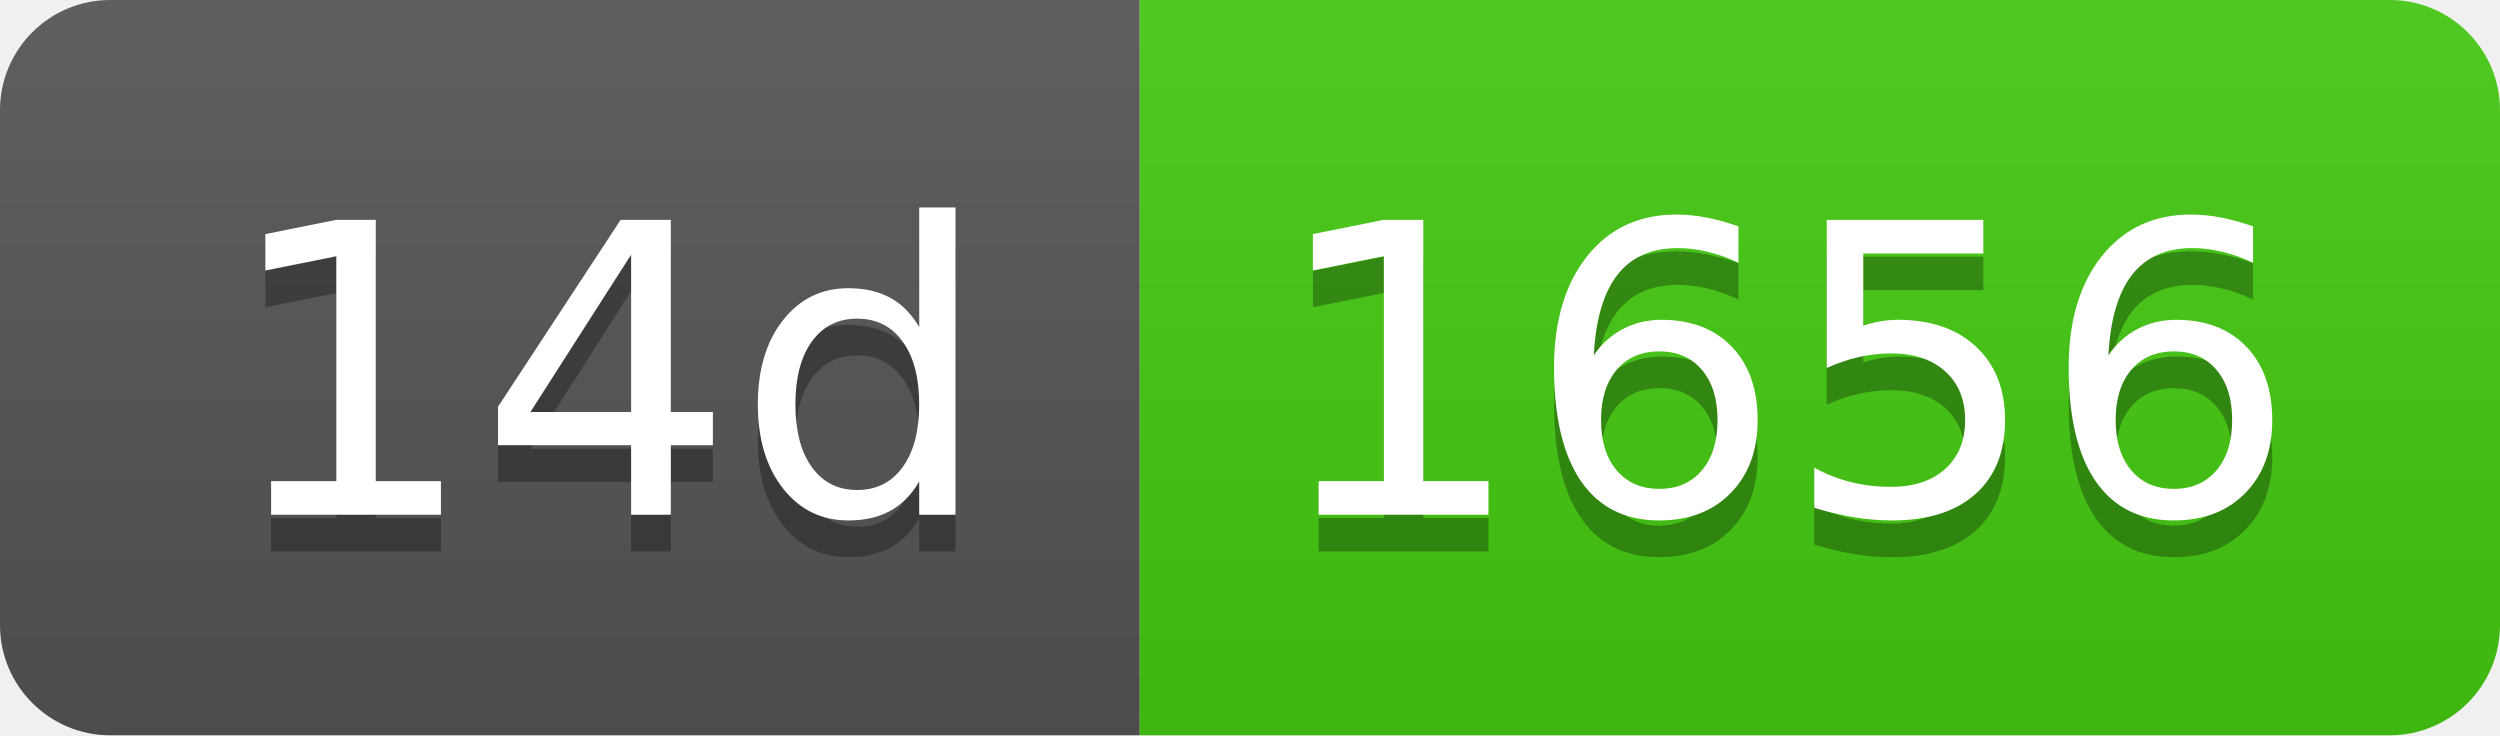
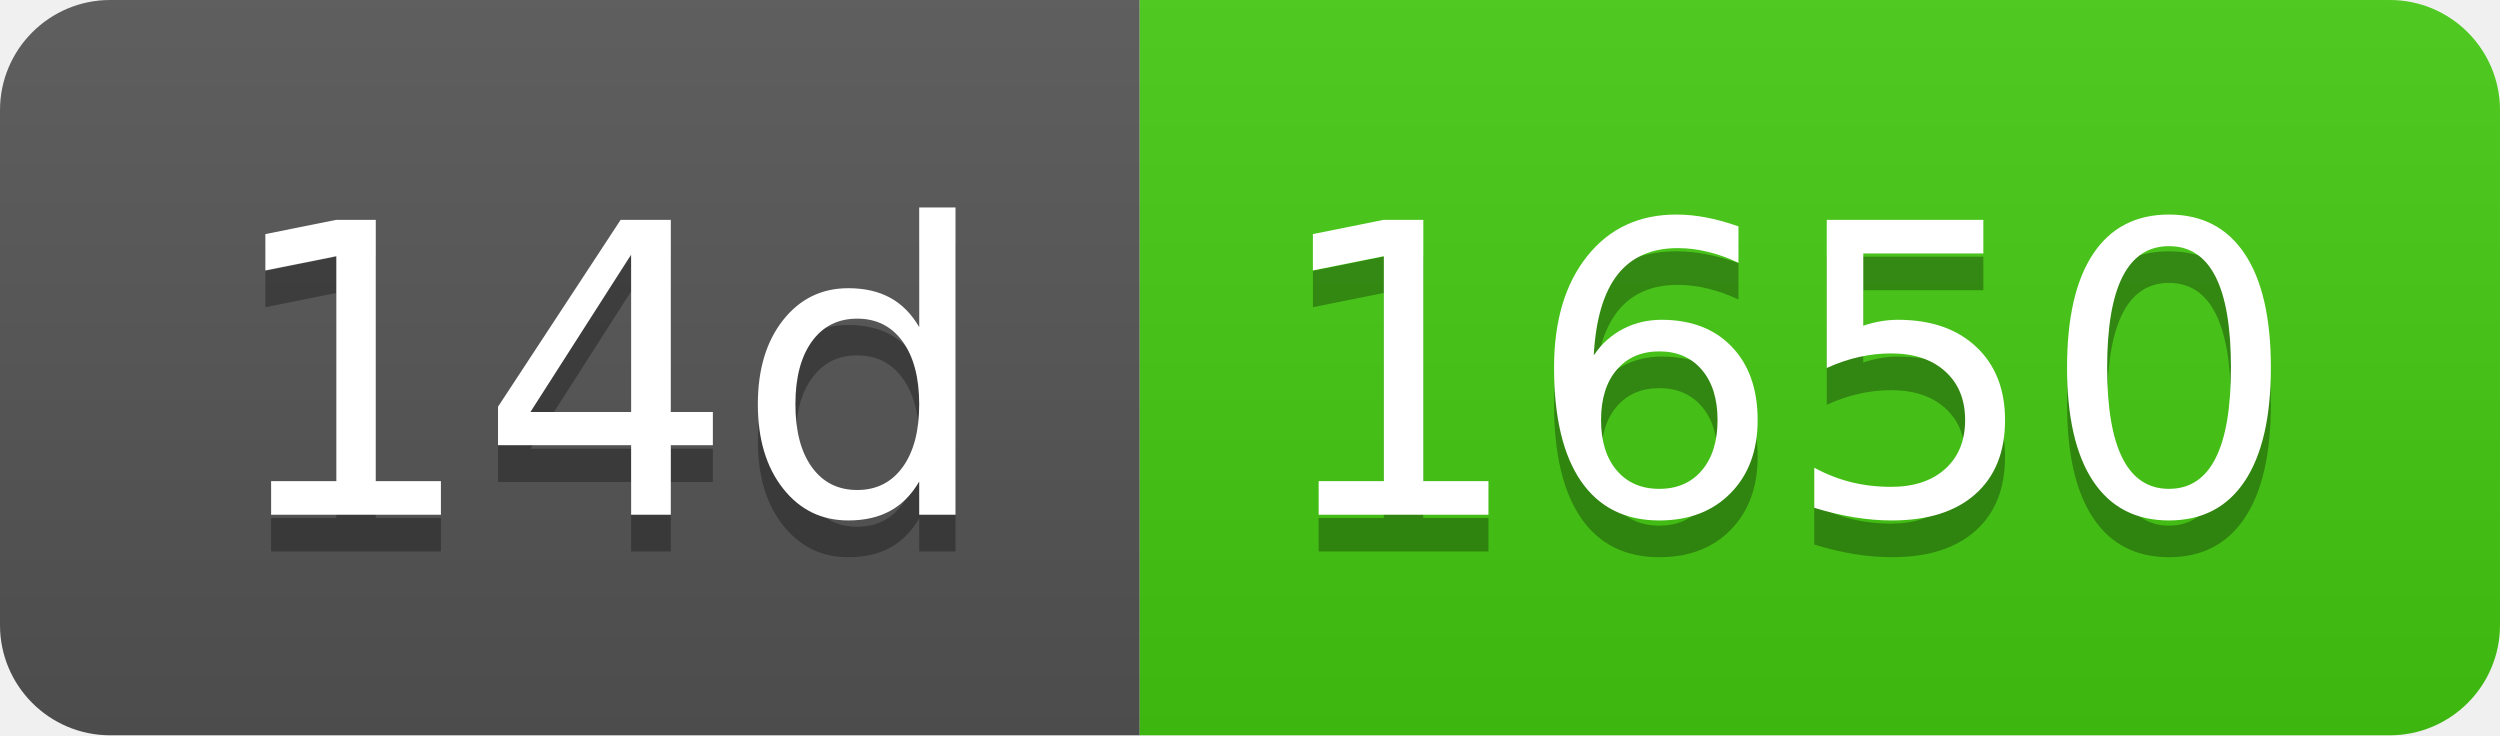
- <svg xmlns="http://www.w3.org/2000/svg" width="68" height="20" role="img" aria-label="14d: 1656">
+ <svg xmlns="http://www.w3.org/2000/svg" width="68" height="20" role="img" aria-label="14d: 1650">
  <linearGradient id="s" x2="0" y2="100%">
    <stop offset="0" stop-color="#bbb" stop-opacity=".1" />
    <stop offset="1" stop-opacity=".1" />
  </linearGradient>
  <clipPath id="r">
    <rect width="68" height="20" rx="3" fill="#fff" />
  </clipPath>
  <g clip-path="url(#r)">
    <rect width="31" height="20" fill="#555" />
    <rect x="31" width="37" height="20" fill="#4c1" />
    <rect width="68" height="20" fill="url(#s)" />
  </g>
  <g fill="#fff" text-anchor="middle" font-family="Verdana,Geneva,DejaVu Sans,sans-serif" text-rendering="geometricPrecision" font-size="110">
    <text aria-hidden="true" x="165" y="150" fill="#010101" fill-opacity=".3" transform="scale(.1)" textLength="210">14d</text>
    <text x="165" y="140" transform="scale(.1)" fill="#fff" textLength="210">14d</text>
-     <text aria-hidden="true" x="485" y="150" fill="#010101" fill-opacity=".3" transform="scale(.1)" textLength="270">1656</text>
-     <text x="485" y="140" transform="scale(.1)" fill="#fff" textLength="270">1656</text>
+     <text aria-hidden="true" x="485" y="150" fill="#010101" fill-opacity=".3" transform="scale(.1)" textLength="270">1650</text>
+     <text x="485" y="140" transform="scale(.1)" fill="#fff" textLength="270">1650</text>
  </g>
</svg>
